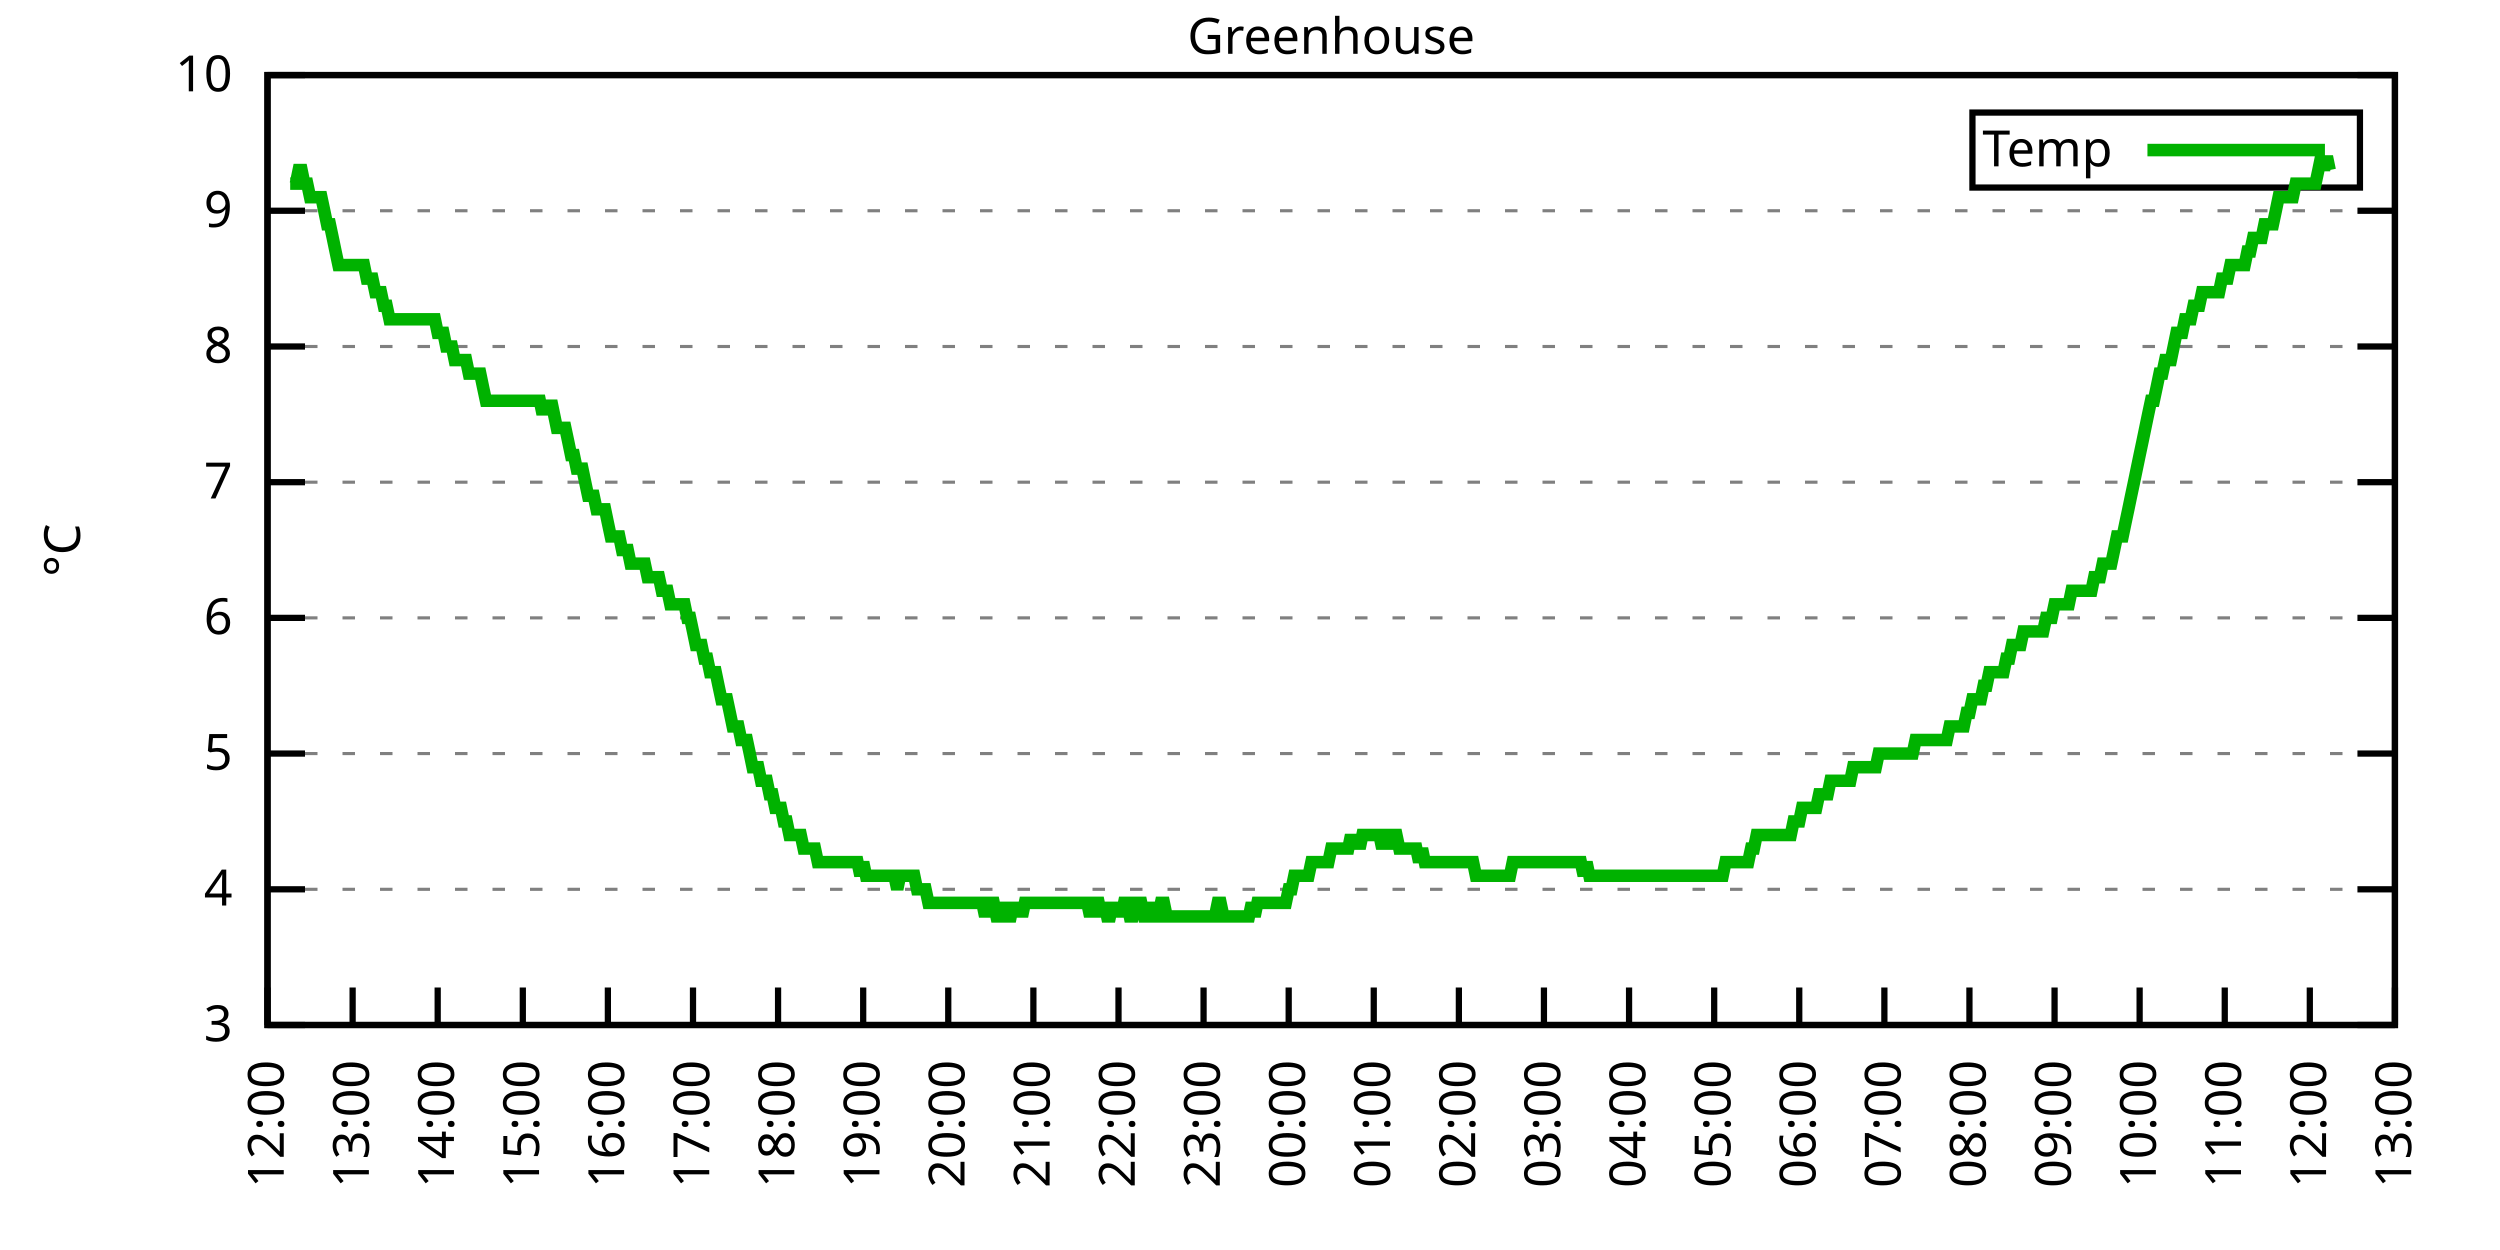
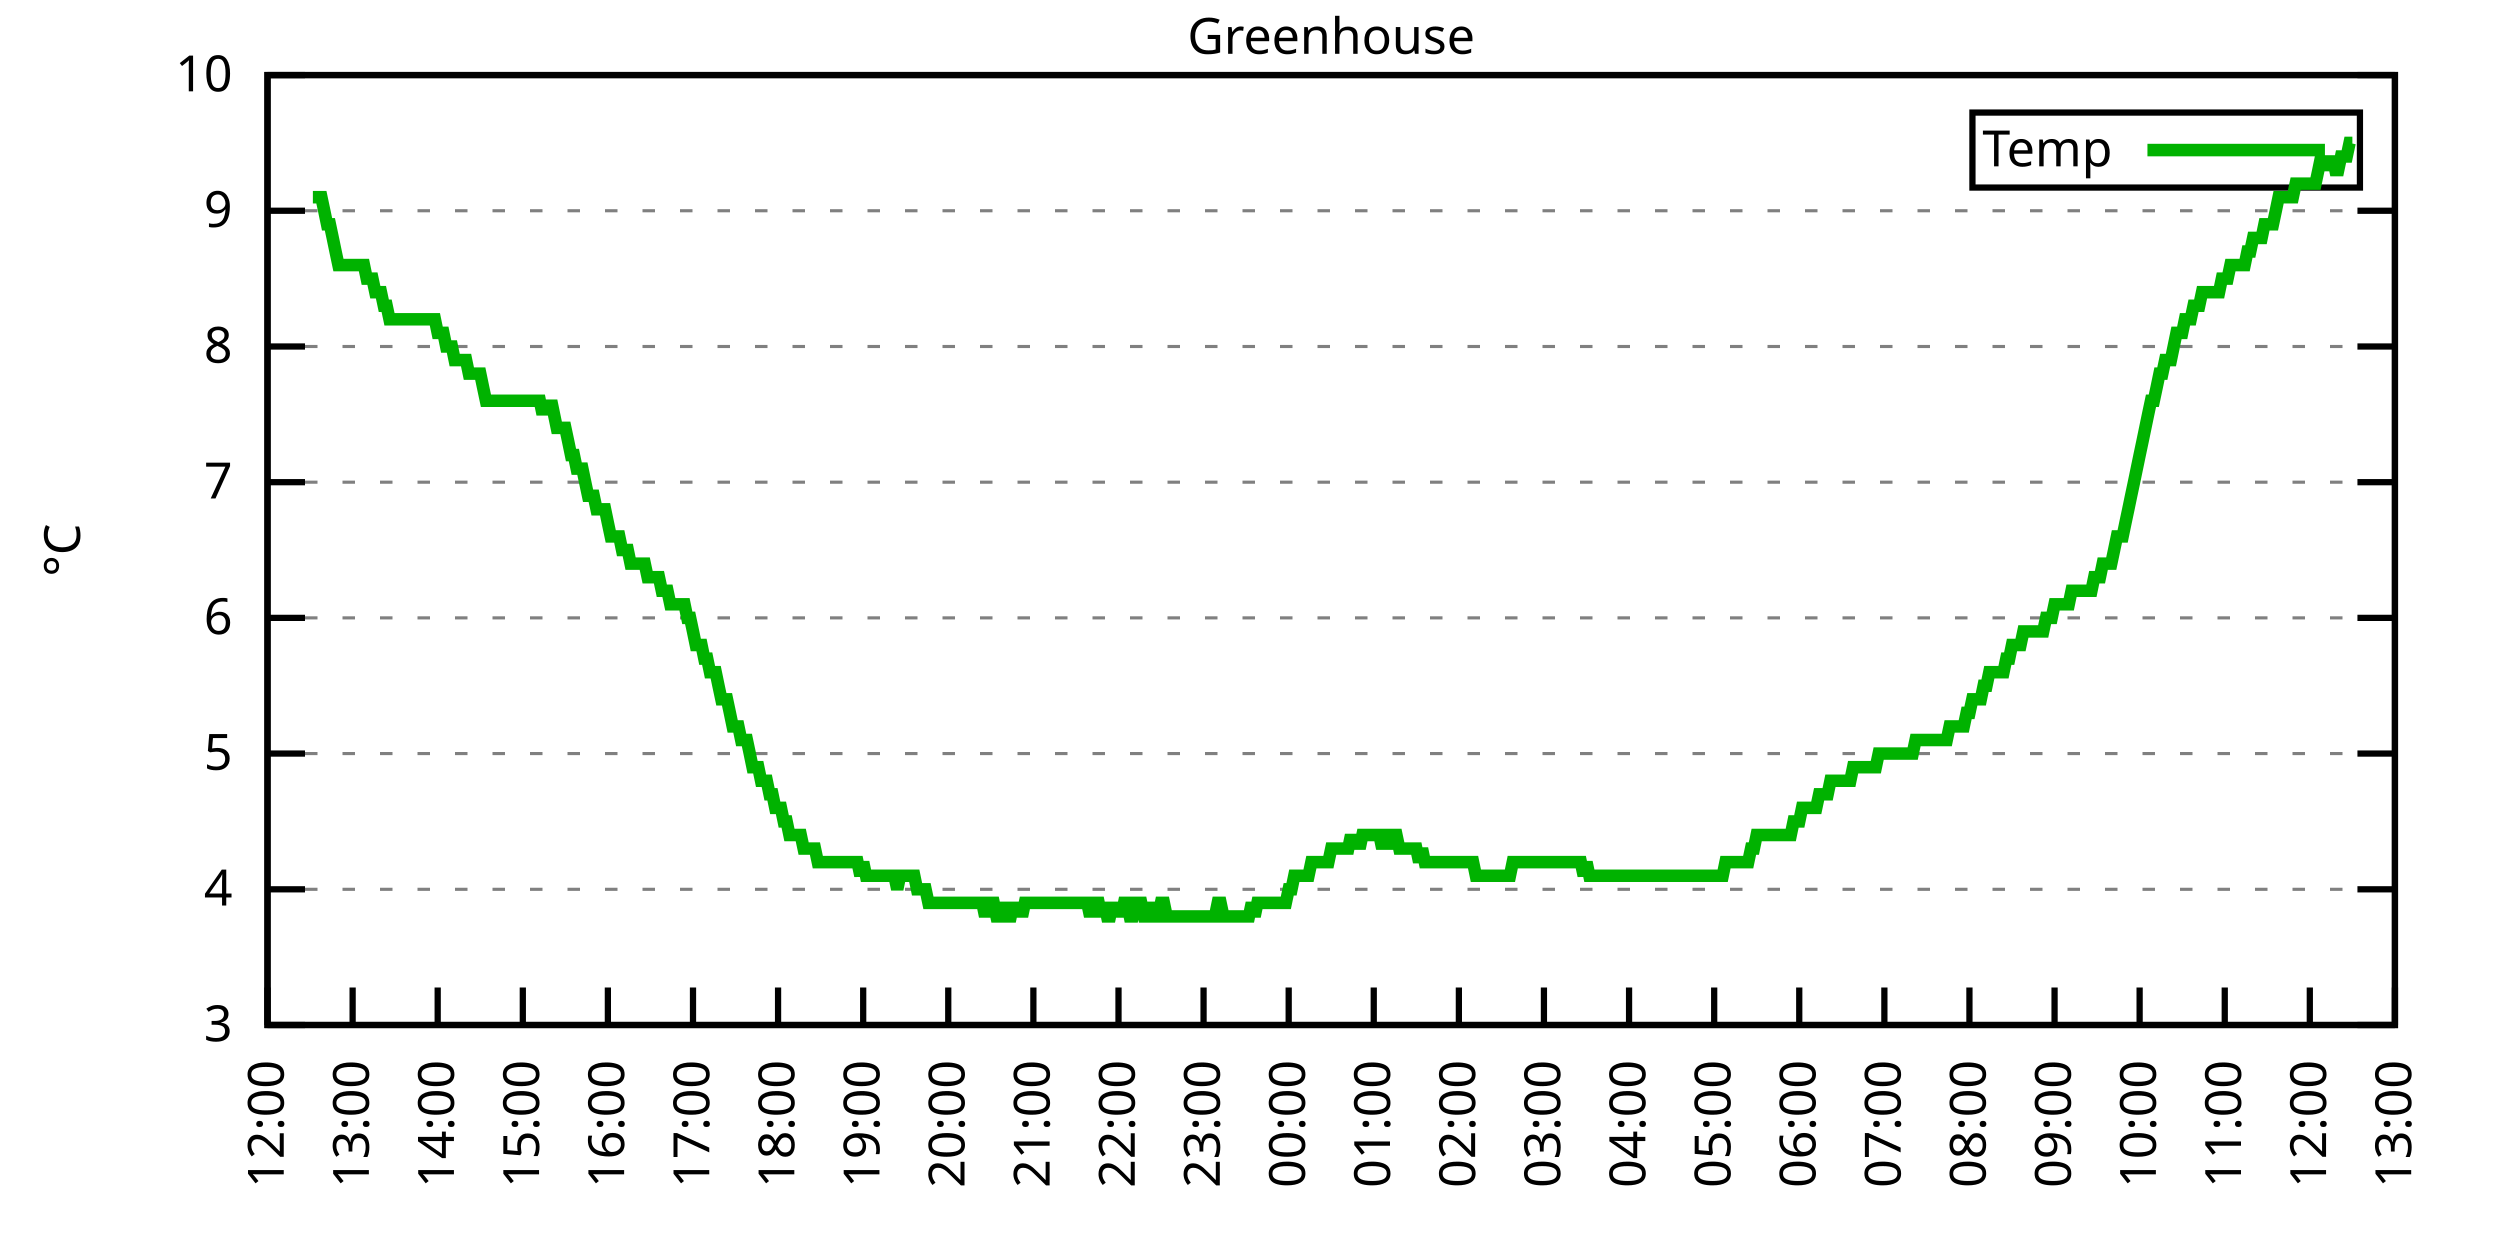
<svg xmlns="http://www.w3.org/2000/svg" xmlns:xlink="http://www.w3.org/1999/xlink" width="400" height="200" viewBox="0 0 400 200">
  <g id="gnuplot_canvas">
    <rect x="0" y="0" width="400" height="200" fill="none" />
    <defs>
      <circle id="gpDot" r="0.5" stroke-width="0.5" stroke="currentColor" />
      <path id="gpPt0" stroke-width="0.333" stroke="currentColor" d="M-1,0 h2 M0,-1 v2" />
      <path id="gpPt1" stroke-width="0.333" stroke="currentColor" d="M-1,-1 L1,1 M1,-1 L-1,1" />
      <path id="gpPt2" stroke-width="0.333" stroke="currentColor" d="M-1,0 L1,0 M0,-1 L0,1 M-1,-1 L1,1 M-1,1 L1,-1" />
      <rect id="gpPt3" stroke-width="0.333" stroke="currentColor" x="-1" y="-1" width="2" height="2" />
      <rect id="gpPt4" stroke-width="0.333" stroke="currentColor" fill="currentColor" x="-1" y="-1" width="2" height="2" />
      <circle id="gpPt5" stroke-width="0.333" stroke="currentColor" cx="0" cy="0" r="1" />
      <use xlink:href="#gpPt5" id="gpPt6" fill="currentColor" stroke="none" />
      <path id="gpPt7" stroke-width="0.333" stroke="currentColor" d="M0,-1.33 L-1.33,0.67 L1.33,0.67 z" />
      <use xlink:href="#gpPt7" id="gpPt8" fill="currentColor" stroke="none" />
      <use xlink:href="#gpPt7" id="gpPt9" stroke="currentColor" transform="rotate(180)" />
      <use xlink:href="#gpPt9" id="gpPt10" fill="currentColor" stroke="none" />
      <use xlink:href="#gpPt3" id="gpPt11" stroke="currentColor" transform="rotate(45)" />
      <use xlink:href="#gpPt11" id="gpPt12" fill="currentColor" stroke="none" />
      <path id="gpPt13" stroke-width="0.333" stroke="currentColor" d="M0,1.330 L1.265,0.411 L0.782,-1.067 L-0.782,-1.076 L-1.265,0.411 z" />
      <use xlink:href="#gpPt13" id="gpPt14" fill="currentColor" stroke="none" />
      <filter id="textbox" filterUnits="objectBoundingBox" x="0" y="0" height="1" width="1">
        <feFlood flood-color="white" flood-opacity="1" result="bgnd" />
        <feComposite in="SourceGraphic" in2="bgnd" operator="atop" />
      </filter>
      <filter id="greybox" filterUnits="objectBoundingBox" x="0" y="0" height="1" width="1">
        <feFlood flood-color="lightgrey" flood-opacity="1" result="grey" />
        <feComposite in="SourceGraphic" in2="grey" operator="atop" />
      </filter>
    </defs>
    <g fill="none" color="white" stroke="currentColor" stroke-width="1.00" stroke-linecap="butt" stroke-linejoin="miter">
</g>
    <g fill="none" color="black" stroke="currentColor" stroke-width="1.00" stroke-linecap="butt" stroke-linejoin="miter">
      <g stroke="none" shape-rendering="crispEdges">
        <polygon fill="rgb(255, 255, 255)" points="42.80,164.00 383.18,164.00 383.18,12.02 42.80,12.02 " />
      </g>
    </g>
    <g fill="none" color="black" stroke="currentColor" stroke-width="1.00" stroke-linecap="butt" stroke-linejoin="miter">
</g>
    <g fill="none" color="black" stroke="black" stroke-width="0.50" stroke-linecap="butt" stroke-linejoin="miter">
</g>
    <g fill="none" color="gray" stroke="currentColor" stroke-width="0.50" stroke-linecap="butt" stroke-linejoin="miter">
      <path stroke="gray" stroke-dasharray="2,4" class="gridline" d="M42.80,164.00 L383.19,164.00  " />
    </g>
    <g fill="none" color="gray" stroke="gray" stroke-width="1.00" stroke-linecap="butt" stroke-linejoin="miter">
</g>
    <g fill="none" color="black" stroke="currentColor" stroke-width="1.00" stroke-linecap="butt" stroke-linejoin="miter">
      <path stroke="black" d="M42.80,164.00 L48.80,164.00 M383.19,164.00 L377.19,164.00  " />
      <g transform="translate(37.20,166.60)" stroke="none" fill="black" font-family="Sans" font-size="8.00" text-anchor="end">
        <text>
          <tspan font-family="Sans"> 3</tspan>
        </text>
      </g>
    </g>
    <g fill="none" color="black" stroke="currentColor" stroke-width="1.00" stroke-linecap="butt" stroke-linejoin="miter">
</g>
    <g fill="none" color="black" stroke="black" stroke-width="0.50" stroke-linecap="butt" stroke-linejoin="miter">
</g>
    <g fill="none" color="gray" stroke="currentColor" stroke-width="0.50" stroke-linecap="butt" stroke-linejoin="miter">
      <path stroke="gray" stroke-dasharray="2,4" class="gridline" d="M42.80,142.29 L383.19,142.29  " />
    </g>
    <g fill="none" color="gray" stroke="gray" stroke-width="1.00" stroke-linecap="butt" stroke-linejoin="miter">
</g>
    <g fill="none" color="black" stroke="currentColor" stroke-width="1.00" stroke-linecap="butt" stroke-linejoin="miter">
      <path stroke="black" d="M42.80,142.29 L48.80,142.29 M383.19,142.29 L377.19,142.29  " />
      <g transform="translate(37.20,144.89)" stroke="none" fill="black" font-family="Sans" font-size="8.00" text-anchor="end">
        <text>
          <tspan font-family="Sans"> 4</tspan>
        </text>
      </g>
    </g>
    <g fill="none" color="black" stroke="currentColor" stroke-width="1.00" stroke-linecap="butt" stroke-linejoin="miter">
</g>
    <g fill="none" color="black" stroke="black" stroke-width="0.50" stroke-linecap="butt" stroke-linejoin="miter">
</g>
    <g fill="none" color="gray" stroke="currentColor" stroke-width="0.50" stroke-linecap="butt" stroke-linejoin="miter">
      <path stroke="gray" stroke-dasharray="2,4" class="gridline" d="M42.80,120.57 L383.19,120.57  " />
    </g>
    <g fill="none" color="gray" stroke="gray" stroke-width="1.00" stroke-linecap="butt" stroke-linejoin="miter">
</g>
    <g fill="none" color="black" stroke="currentColor" stroke-width="1.00" stroke-linecap="butt" stroke-linejoin="miter">
      <path stroke="black" d="M42.80,120.57 L48.80,120.57 M383.19,120.57 L377.19,120.57  " />
      <g transform="translate(37.20,123.17)" stroke="none" fill="black" font-family="Sans" font-size="8.00" text-anchor="end">
        <text>
          <tspan font-family="Sans"> 5</tspan>
        </text>
      </g>
    </g>
    <g fill="none" color="black" stroke="currentColor" stroke-width="1.00" stroke-linecap="butt" stroke-linejoin="miter">
</g>
    <g fill="none" color="black" stroke="black" stroke-width="0.50" stroke-linecap="butt" stroke-linejoin="miter">
</g>
    <g fill="none" color="gray" stroke="currentColor" stroke-width="0.50" stroke-linecap="butt" stroke-linejoin="miter">
      <path stroke="gray" stroke-dasharray="2,4" class="gridline" d="M42.80,98.86 L383.19,98.86  " />
    </g>
    <g fill="none" color="gray" stroke="gray" stroke-width="1.00" stroke-linecap="butt" stroke-linejoin="miter">
</g>
    <g fill="none" color="black" stroke="currentColor" stroke-width="1.00" stroke-linecap="butt" stroke-linejoin="miter">
      <path stroke="black" d="M42.80,98.86 L48.80,98.86 M383.19,98.86 L377.19,98.86  " />
      <g transform="translate(37.20,101.46)" stroke="none" fill="black" font-family="Sans" font-size="8.00" text-anchor="end">
        <text>
          <tspan font-family="Sans"> 6</tspan>
        </text>
      </g>
    </g>
    <g fill="none" color="black" stroke="currentColor" stroke-width="1.00" stroke-linecap="butt" stroke-linejoin="miter">
</g>
    <g fill="none" color="black" stroke="black" stroke-width="0.50" stroke-linecap="butt" stroke-linejoin="miter">
</g>
    <g fill="none" color="gray" stroke="currentColor" stroke-width="0.50" stroke-linecap="butt" stroke-linejoin="miter">
      <path stroke="gray" stroke-dasharray="2,4" class="gridline" d="M42.80,77.15 L383.19,77.15  " />
    </g>
    <g fill="none" color="gray" stroke="gray" stroke-width="1.00" stroke-linecap="butt" stroke-linejoin="miter">
</g>
    <g fill="none" color="black" stroke="currentColor" stroke-width="1.00" stroke-linecap="butt" stroke-linejoin="miter">
      <path stroke="black" d="M42.80,77.15 L48.80,77.15 M383.19,77.15 L377.19,77.15  " />
      <g transform="translate(37.20,79.75)" stroke="none" fill="black" font-family="Sans" font-size="8.00" text-anchor="end">
        <text>
          <tspan font-family="Sans"> 7</tspan>
        </text>
      </g>
    </g>
    <g fill="none" color="black" stroke="currentColor" stroke-width="1.00" stroke-linecap="butt" stroke-linejoin="miter">
</g>
    <g fill="none" color="black" stroke="black" stroke-width="0.50" stroke-linecap="butt" stroke-linejoin="miter">
</g>
    <g fill="none" color="gray" stroke="currentColor" stroke-width="0.50" stroke-linecap="butt" stroke-linejoin="miter">
      <path stroke="gray" stroke-dasharray="2,4" class="gridline" d="M42.80,55.44 L383.19,55.44  " />
    </g>
    <g fill="none" color="gray" stroke="gray" stroke-width="1.00" stroke-linecap="butt" stroke-linejoin="miter">
</g>
    <g fill="none" color="black" stroke="currentColor" stroke-width="1.00" stroke-linecap="butt" stroke-linejoin="miter">
      <path stroke="black" d="M42.80,55.44 L48.80,55.44 M383.19,55.44 L377.19,55.44  " />
      <g transform="translate(37.20,58.04)" stroke="none" fill="black" font-family="Sans" font-size="8.00" text-anchor="end">
        <text>
          <tspan font-family="Sans"> 8</tspan>
        </text>
      </g>
    </g>
    <g fill="none" color="black" stroke="currentColor" stroke-width="1.00" stroke-linecap="butt" stroke-linejoin="miter">
</g>
    <g fill="none" color="black" stroke="black" stroke-width="0.50" stroke-linecap="butt" stroke-linejoin="miter">
</g>
    <g fill="none" color="gray" stroke="currentColor" stroke-width="0.50" stroke-linecap="butt" stroke-linejoin="miter">
      <path stroke="gray" stroke-dasharray="2,4" class="gridline" d="M42.80,33.72 L383.19,33.72  " />
    </g>
    <g fill="none" color="gray" stroke="gray" stroke-width="1.00" stroke-linecap="butt" stroke-linejoin="miter">
</g>
    <g fill="none" color="black" stroke="currentColor" stroke-width="1.00" stroke-linecap="butt" stroke-linejoin="miter">
      <path stroke="black" d="M42.80,33.72 L48.80,33.72 M383.19,33.72 L377.19,33.72  " />
      <g transform="translate(37.20,36.32)" stroke="none" fill="black" font-family="Sans" font-size="8.00" text-anchor="end">
        <text>
          <tspan font-family="Sans"> 9</tspan>
        </text>
      </g>
    </g>
    <g fill="none" color="black" stroke="currentColor" stroke-width="1.00" stroke-linecap="butt" stroke-linejoin="miter">
</g>
    <g fill="none" color="black" stroke="black" stroke-width="0.50" stroke-linecap="butt" stroke-linejoin="miter">
</g>
    <g fill="none" color="gray" stroke="currentColor" stroke-width="0.50" stroke-linecap="butt" stroke-linejoin="miter">
      <path stroke="gray" stroke-dasharray="2,4" class="gridline" d="M42.80,12.01 L383.19,12.01  " />
    </g>
    <g fill="none" color="gray" stroke="gray" stroke-width="1.00" stroke-linecap="butt" stroke-linejoin="miter">
</g>
    <g fill="none" color="black" stroke="currentColor" stroke-width="1.00" stroke-linecap="butt" stroke-linejoin="miter">
      <path stroke="black" d="M42.80,12.01 L48.80,12.01 M383.19,12.01 L377.19,12.01  " />
      <g transform="translate(37.20,14.61)" stroke="none" fill="black" font-family="Sans" font-size="8.00" text-anchor="end">
        <text>
          <tspan font-family="Sans"> 10</tspan>
        </text>
      </g>
    </g>
    <g fill="none" color="black" stroke="currentColor" stroke-width="1.00" stroke-linecap="butt" stroke-linejoin="miter">
      <path stroke="black" d="M42.80,164.00 L42.80,158.00  " />
      <g transform="translate(45.40,169.60) rotate(270.00)" stroke="none" fill="black" font-family="Sans" font-size="8.00" text-anchor="end">
        <text>
          <tspan font-family="Sans">12:00</tspan>
        </text>
      </g>
    </g>
    <g fill="none" color="black" stroke="currentColor" stroke-width="1.00" stroke-linecap="butt" stroke-linejoin="miter">
      <path stroke="black" d="M56.42,164.00 L56.42,158.00  " />
      <g transform="translate(59.02,169.60) rotate(270.00)" stroke="none" fill="black" font-family="Sans" font-size="8.00" text-anchor="end">
        <text>
          <tspan font-family="Sans">13:00</tspan>
        </text>
      </g>
    </g>
    <g fill="none" color="black" stroke="currentColor" stroke-width="1.00" stroke-linecap="butt" stroke-linejoin="miter">
      <path stroke="black" d="M70.03,164.00 L70.03,158.00  " />
      <g transform="translate(72.63,169.60) rotate(270.00)" stroke="none" fill="black" font-family="Sans" font-size="8.00" text-anchor="end">
        <text>
          <tspan font-family="Sans">14:00</tspan>
        </text>
      </g>
    </g>
    <g fill="none" color="black" stroke="currentColor" stroke-width="1.00" stroke-linecap="butt" stroke-linejoin="miter">
      <path stroke="black" d="M83.65,164.00 L83.65,158.00  " />
      <g transform="translate(86.25,169.60) rotate(270.00)" stroke="none" fill="black" font-family="Sans" font-size="8.00" text-anchor="end">
        <text>
          <tspan font-family="Sans">15:00</tspan>
        </text>
      </g>
    </g>
    <g fill="none" color="black" stroke="currentColor" stroke-width="1.00" stroke-linecap="butt" stroke-linejoin="miter">
      <path stroke="black" d="M97.26,164.00 L97.26,158.00  " />
      <g transform="translate(99.86,169.60) rotate(270.00)" stroke="none" fill="black" font-family="Sans" font-size="8.00" text-anchor="end">
        <text>
          <tspan font-family="Sans">16:00</tspan>
        </text>
      </g>
    </g>
    <g fill="none" color="black" stroke="currentColor" stroke-width="1.00" stroke-linecap="butt" stroke-linejoin="miter">
      <path stroke="black" d="M110.88,164.00 L110.88,158.00  " />
      <g transform="translate(113.48,169.60) rotate(270.00)" stroke="none" fill="black" font-family="Sans" font-size="8.00" text-anchor="end">
        <text>
          <tspan font-family="Sans">17:00</tspan>
        </text>
      </g>
    </g>
    <g fill="none" color="black" stroke="currentColor" stroke-width="1.00" stroke-linecap="butt" stroke-linejoin="miter">
      <path stroke="black" d="M124.49,164.00 L124.49,158.00  " />
      <g transform="translate(127.09,169.60) rotate(270.00)" stroke="none" fill="black" font-family="Sans" font-size="8.00" text-anchor="end">
        <text>
          <tspan font-family="Sans">18:00</tspan>
        </text>
      </g>
    </g>
    <g fill="none" color="black" stroke="currentColor" stroke-width="1.00" stroke-linecap="butt" stroke-linejoin="miter">
      <path stroke="black" d="M138.11,164.00 L138.11,158.00  " />
      <g transform="translate(140.71,169.60) rotate(270.00)" stroke="none" fill="black" font-family="Sans" font-size="8.00" text-anchor="end">
        <text>
          <tspan font-family="Sans">19:00</tspan>
        </text>
      </g>
    </g>
    <g fill="none" color="black" stroke="currentColor" stroke-width="1.00" stroke-linecap="butt" stroke-linejoin="miter">
      <path stroke="black" d="M151.72,164.00 L151.72,158.00  " />
      <g transform="translate(154.32,169.60) rotate(270.00)" stroke="none" fill="black" font-family="Sans" font-size="8.00" text-anchor="end">
        <text>
          <tspan font-family="Sans">20:00</tspan>
        </text>
      </g>
    </g>
    <g fill="none" color="black" stroke="currentColor" stroke-width="1.00" stroke-linecap="butt" stroke-linejoin="miter">
      <path stroke="black" d="M165.34,164.00 L165.34,158.00  " />
      <g transform="translate(167.94,169.60) rotate(270.00)" stroke="none" fill="black" font-family="Sans" font-size="8.00" text-anchor="end">
        <text>
          <tspan font-family="Sans">21:00</tspan>
        </text>
      </g>
    </g>
    <g fill="none" color="black" stroke="currentColor" stroke-width="1.00" stroke-linecap="butt" stroke-linejoin="miter">
      <path stroke="black" d="M178.96,164.00 L178.96,158.00  " />
      <g transform="translate(181.56,169.60) rotate(270.00)" stroke="none" fill="black" font-family="Sans" font-size="8.00" text-anchor="end">
        <text>
          <tspan font-family="Sans">22:00</tspan>
        </text>
      </g>
    </g>
    <g fill="none" color="black" stroke="currentColor" stroke-width="1.00" stroke-linecap="butt" stroke-linejoin="miter">
      <path stroke="black" d="M192.57,164.00 L192.57,158.00  " />
      <g transform="translate(195.17,169.60) rotate(270.00)" stroke="none" fill="black" font-family="Sans" font-size="8.00" text-anchor="end">
        <text>
          <tspan font-family="Sans">23:00</tspan>
        </text>
      </g>
    </g>
    <g fill="none" color="black" stroke="currentColor" stroke-width="1.00" stroke-linecap="butt" stroke-linejoin="miter">
      <path stroke="black" d="M206.19,164.00 L206.19,158.00  " />
      <g transform="translate(208.79,169.60) rotate(270.00)" stroke="none" fill="black" font-family="Sans" font-size="8.00" text-anchor="end">
        <text>
          <tspan font-family="Sans">00:00</tspan>
        </text>
      </g>
    </g>
    <g fill="none" color="black" stroke="currentColor" stroke-width="1.00" stroke-linecap="butt" stroke-linejoin="miter">
      <path stroke="black" d="M219.80,164.00 L219.80,158.00  " />
      <g transform="translate(222.40,169.60) rotate(270.00)" stroke="none" fill="black" font-family="Sans" font-size="8.00" text-anchor="end">
        <text>
          <tspan font-family="Sans">01:00</tspan>
        </text>
      </g>
    </g>
    <g fill="none" color="black" stroke="currentColor" stroke-width="1.00" stroke-linecap="butt" stroke-linejoin="miter">
      <path stroke="black" d="M233.42,164.00 L233.42,158.00  " />
      <g transform="translate(236.02,169.60) rotate(270.00)" stroke="none" fill="black" font-family="Sans" font-size="8.00" text-anchor="end">
        <text>
          <tspan font-family="Sans">02:00</tspan>
        </text>
      </g>
    </g>
    <g fill="none" color="black" stroke="currentColor" stroke-width="1.00" stroke-linecap="butt" stroke-linejoin="miter">
      <path stroke="black" d="M247.03,164.00 L247.03,158.00  " />
      <g transform="translate(249.63,169.60) rotate(270.00)" stroke="none" fill="black" font-family="Sans" font-size="8.00" text-anchor="end">
        <text>
          <tspan font-family="Sans">03:00</tspan>
        </text>
      </g>
    </g>
    <g fill="none" color="black" stroke="currentColor" stroke-width="1.00" stroke-linecap="butt" stroke-linejoin="miter">
      <path stroke="black" d="M260.65,164.00 L260.65,158.00  " />
      <g transform="translate(263.25,169.60) rotate(270.00)" stroke="none" fill="black" font-family="Sans" font-size="8.00" text-anchor="end">
        <text>
          <tspan font-family="Sans">04:00</tspan>
        </text>
      </g>
    </g>
    <g fill="none" color="black" stroke="currentColor" stroke-width="1.00" stroke-linecap="butt" stroke-linejoin="miter">
      <path stroke="black" d="M274.27,164.00 L274.27,158.00  " />
      <g transform="translate(276.87,169.60) rotate(270.00)" stroke="none" fill="black" font-family="Sans" font-size="8.00" text-anchor="end">
        <text>
          <tspan font-family="Sans">05:00</tspan>
        </text>
      </g>
    </g>
    <g fill="none" color="black" stroke="currentColor" stroke-width="1.00" stroke-linecap="butt" stroke-linejoin="miter">
      <path stroke="black" d="M287.88,164.00 L287.88,158.00  " />
      <g transform="translate(290.48,169.60) rotate(270.00)" stroke="none" fill="black" font-family="Sans" font-size="8.00" text-anchor="end">
        <text>
          <tspan font-family="Sans">06:00</tspan>
        </text>
      </g>
    </g>
    <g fill="none" color="black" stroke="currentColor" stroke-width="1.00" stroke-linecap="butt" stroke-linejoin="miter">
      <path stroke="black" d="M301.50,164.00 L301.50,158.00  " />
      <g transform="translate(304.10,169.60) rotate(270.00)" stroke="none" fill="black" font-family="Sans" font-size="8.00" text-anchor="end">
        <text>
          <tspan font-family="Sans">07:00</tspan>
        </text>
      </g>
    </g>
    <g fill="none" color="black" stroke="currentColor" stroke-width="1.00" stroke-linecap="butt" stroke-linejoin="miter">
      <path stroke="black" d="M315.11,164.00 L315.11,158.00  " />
      <g transform="translate(317.71,169.60) rotate(270.00)" stroke="none" fill="black" font-family="Sans" font-size="8.00" text-anchor="end">
        <text>
          <tspan font-family="Sans">08:00</tspan>
        </text>
      </g>
    </g>
    <g fill="none" color="black" stroke="currentColor" stroke-width="1.00" stroke-linecap="butt" stroke-linejoin="miter">
      <path stroke="black" d="M328.73,164.00 L328.73,158.00  " />
      <g transform="translate(331.33,169.60) rotate(270.00)" stroke="none" fill="black" font-family="Sans" font-size="8.00" text-anchor="end">
        <text>
          <tspan font-family="Sans">09:00</tspan>
        </text>
      </g>
    </g>
    <g fill="none" color="black" stroke="currentColor" stroke-width="1.00" stroke-linecap="butt" stroke-linejoin="miter">
      <path stroke="black" d="M342.34,164.00 L342.34,158.00  " />
      <g transform="translate(344.94,169.60) rotate(270.00)" stroke="none" fill="black" font-family="Sans" font-size="8.00" text-anchor="end">
        <text>
          <tspan font-family="Sans">10:00</tspan>
        </text>
      </g>
    </g>
    <g fill="none" color="black" stroke="currentColor" stroke-width="1.00" stroke-linecap="butt" stroke-linejoin="miter">
      <path stroke="black" d="M355.96,164.00 L355.96,158.00  " />
      <g transform="translate(358.56,169.60) rotate(270.00)" stroke="none" fill="black" font-family="Sans" font-size="8.00" text-anchor="end">
        <text>
          <tspan font-family="Sans">11:00</tspan>
        </text>
      </g>
    </g>
    <g fill="none" color="black" stroke="currentColor" stroke-width="1.00" stroke-linecap="butt" stroke-linejoin="miter">
      <path stroke="black" d="M369.57,164.00 L369.57,158.00  " />
      <g transform="translate(372.17,169.60) rotate(270.00)" stroke="none" fill="black" font-family="Sans" font-size="8.00" text-anchor="end">
        <text>
          <tspan font-family="Sans">12:00</tspan>
        </text>
      </g>
    </g>
    <g fill="none" color="black" stroke="currentColor" stroke-width="1.00" stroke-linecap="butt" stroke-linejoin="miter">
      <path stroke="black" d="M383.19,164.00 L383.19,158.00  " />
      <g transform="translate(385.79,169.60) rotate(270.00)" stroke="none" fill="black" font-family="Sans" font-size="8.00" text-anchor="end">
        <text>
          <tspan font-family="Sans">13:00</tspan>
        </text>
      </g>
    </g>
    <g fill="none" color="black" stroke="currentColor" stroke-width="1.00" stroke-linecap="butt" stroke-linejoin="miter">
</g>
    <g fill="none" color="black" stroke="currentColor" stroke-width="1.00" stroke-linecap="butt" stroke-linejoin="miter">
      <path stroke="black" d="M42.80,12.01 L42.80,164.00 L383.19,164.00 L383.19,12.01 L42.80,12.01 Z  " />
    </g>
    <g fill="none" color="black" stroke="currentColor" stroke-width="1.00" stroke-linecap="butt" stroke-linejoin="miter">
</g>
    <g fill="none" color="black" stroke="currentColor" stroke-width="1.00" stroke-linecap="butt" stroke-linejoin="miter">
      <path stroke="black" d="M315.59,30.01 L315.59,18.01 L377.59,18.01 L377.59,30.01 L315.59,30.01 Z  " />
    </g>
    <g id="Greenhouse_plot_1">
      <g fill="none" color="white" stroke="black" stroke-width="2.00" stroke-linecap="butt" stroke-linejoin="miter">
</g>
      <g fill="none" color="black" stroke="currentColor" stroke-width="2.00" stroke-linecap="butt" stroke-linejoin="miter">
        <g transform="translate(337.99,26.61)" stroke="none" fill="black" font-family="Sans" font-size="8.00" text-anchor="end">
          <text>
            <tspan font-family="Sans">Temp</tspan>
          </text>
        </g>
      </g>
      <g fill="none" color="black" stroke="currentColor" stroke-width="2.00" stroke-linecap="butt" stroke-linejoin="miter">
-         <path stroke="rgb(  0, 178,   0)" d="M343.59,24.01 L371.99,24.01 M46.43,29.38 L46.88,29.38 L47.34,29.38 L47.79,27.21 L48.25,27.21 L48.70,29.38   L49.15,29.38 L49.61,31.55 L50.06,31.55 L50.52,31.55 L50.97,31.55 L51.42,31.55 L51.88,33.72 L52.33,35.89   L52.78,35.89 L53.24,38.07 L53.69,40.24 L54.15,42.41 L54.60,42.41 L55.05,42.41 L55.51,42.41 L55.96,42.41   L56.42,42.41 L56.87,42.41 L57.32,42.41 L57.78,42.41 L58.23,42.41 L58.68,44.58 L59.14,44.58 L59.59,44.58   L60.05,46.75 L60.50,46.75 L60.95,46.75 L61.41,48.92 L61.86,48.92 L62.32,51.09 L62.77,51.09 L63.22,51.09   L63.68,51.09 L64.13,51.09 L64.58,51.09 L65.04,51.09 L65.49,51.09 L65.95,51.09 L66.40,51.09 L66.85,51.09   L67.31,51.09 L67.76,51.09 L68.22,51.09 L68.67,51.09 L69.12,51.09 L69.58,51.09 L70.03,53.26 L70.49,53.26   L70.94,53.26 L71.39,55.44 L71.85,55.44 L72.30,55.44 L72.75,57.61 L73.21,57.61 L73.66,57.61 L74.12,57.61   L74.57,57.61 L75.02,59.78 L75.48,59.78 L75.93,59.78 L76.39,59.78 L76.84,59.78 L77.29,61.95 L77.75,64.12   L78.20,64.12 L78.65,64.12 L79.11,64.12 L79.56,64.12 L80.02,64.12 L80.47,64.12 L80.92,64.12 L81.38,64.12   L81.83,64.12 L82.29,64.12 L82.74,64.12 L83.19,64.12 L83.65,64.12 L84.10,64.12 L84.55,64.12 L85.01,64.12   L85.46,64.12 L85.92,64.12 L86.37,64.12 L86.82,66.29 L87.28,64.12 L87.73,66.29 L88.19,64.12 L88.64,66.29   L89.09,68.46 L89.55,68.46 L90.00,68.46 L90.45,68.46 L90.91,70.63 L91.36,72.81 L91.82,72.81 L92.27,74.98   L92.72,74.98 L93.18,74.98 L93.63,77.15 L94.09,79.32 L94.54,79.32 L94.99,79.32 L95.45,81.49 L95.90,81.49   L96.35,81.49 L96.81,81.49 L97.26,83.66 L97.72,85.83 L98.17,85.83 L98.62,85.83 L99.08,85.83 L99.53,88.00   L99.99,88.00 L100.44,88.00 L100.89,90.18 L101.35,90.18 L101.80,90.18 L102.25,90.18 L102.71,90.18 L103.16,90.18   L103.62,92.35 L104.07,92.35 L104.52,92.35 L104.98,92.35 L105.43,92.35 L105.89,94.52 L106.34,94.52 L106.79,94.52   L107.25,96.69 L107.70,96.69 L108.15,96.69 L108.61,96.69 L109.06,96.69 L109.52,96.69 L109.97,98.86 L110.42,98.86   L110.88,101.03 L111.33,103.20 L111.79,103.20 L112.24,103.20 L112.69,105.38 L113.15,105.38 L113.60,107.55 L114.05,107.55   L114.51,107.55 L114.96,109.72 L115.42,111.89 L115.87,111.89 L116.32,111.89 L116.78,114.06 L117.23,116.23 L117.69,116.23   L118.14,116.23 L118.59,118.40 L119.05,118.40 L119.50,118.40 L119.96,120.57 L120.41,122.75 L120.86,122.75 L121.32,122.75   L121.77,124.92 L122.22,124.92 L122.68,124.92 L123.13,127.09 L123.59,127.09 L124.04,129.26 L124.49,129.26 L124.95,129.26   L125.40,131.43 L125.86,131.43 L126.31,133.60 L126.76,133.60 L127.22,133.60 L127.67,133.60 L128.12,133.60 L128.58,135.77   L129.03,135.77 L129.49,135.77 L129.94,135.77 L130.39,135.77 L130.85,137.94 L131.30,137.94 L131.76,137.94 L132.21,137.94   L132.66,137.94 L133.12,137.94 L133.57,137.94 L134.02,137.94 L134.48,137.94 L134.93,137.94 L135.39,137.94 L135.84,137.94   L136.29,137.94 L136.75,137.94 L137.20,137.94 L137.66,140.12 L138.11,137.94 L138.56,140.12 L139.02,140.12 L139.47,140.12   L139.92,140.12 L140.38,140.12 L140.83,140.12 L141.29,140.12 L141.74,140.12 L142.19,140.12 L142.65,140.12 L143.10,140.12   L143.56,142.29 L144.01,140.12 L144.46,140.12 L144.92,140.12 L145.37,140.12 L145.82,140.12 L146.28,140.12 L146.73,142.29   L147.19,142.29 L147.64,142.29 L148.09,142.29 L148.55,144.46 L149.00,144.46 L149.46,144.46 L149.91,144.46 L150.36,144.46   L150.82,144.46 L151.27,144.46 L151.72,144.46 L152.18,144.46 L152.63,144.46 L153.09,144.46 L153.54,144.46 L153.99,144.46   L154.45,144.46 L154.90,144.46 L155.36,144.46 L155.81,144.46 L156.26,144.46 L156.72,144.46 L157.17,144.46 L157.62,146.63   L158.08,144.46 L158.53,144.46 L158.99,144.46 L159.44,146.63 L159.89,146.63 L160.35,144.46 L160.80,146.63 L161.26,146.63   L161.71,146.63 L162.16,144.46 L162.62,146.63 L163.07,144.46 L163.52,146.63 L163.98,144.46 L164.43,144.46 L164.89,144.46   L165.34,144.46 L165.79,144.46 L166.25,144.46 L166.70,144.46 L167.16,144.46 L167.61,144.46 L168.06,144.46 L168.52,144.46   L168.97,144.46 L169.43,144.46 L169.88,144.46 L170.33,144.46 L170.79,144.46 L171.24,144.46 L171.69,144.46 L172.15,144.46   L172.60,144.46 L173.06,144.46 L173.51,144.46 L173.96,144.46 L174.42,146.63 L174.87,144.46 L175.33,144.46 L175.78,144.46   L176.23,146.63 L176.69,144.46 L177.14,146.63 L177.59,146.63 L178.05,144.46 L178.50,146.63 L178.96,144.46 L179.41,146.63   L179.86,144.46 L180.32,144.46 L180.77,146.63 L181.23,146.63 L181.68,144.46 L182.13,144.46 L182.59,144.46 L183.04,146.63   L183.49,146.63 L183.95,144.46 L184.40,146.63 L184.86,146.63 L185.31,146.63 L185.76,144.46 L186.22,144.46 L186.67,146.63   L187.13,146.63 L187.58,146.63 L188.03,146.63 L188.49,146.63 L188.94,146.63 L189.39,146.63 L189.85,146.63 L190.30,146.63   L190.76,146.63 L191.21,146.63 L191.66,146.63 L192.12,146.63 L192.57,146.63 L193.03,146.63 L193.48,146.63 L193.93,146.63   L194.39,146.63 L194.84,144.46 L195.29,144.46 L195.75,146.63 L196.20,146.63 L196.66,146.63 L197.11,146.63 L197.56,146.63   L198.02,146.63 L198.47,146.63 L198.93,146.63 L199.38,146.63 L199.83,146.63 L200.29,144.46 L200.74,146.63 L201.19,144.46   L201.65,144.46 L202.10,144.46 L202.56,144.46 L203.01,144.46 L203.46,144.46 L203.92,144.46 L204.37,144.46 L204.83,144.46   L205.28,144.46 L205.73,144.46 L206.19,142.29 L206.64,142.29 L207.09,140.12 L207.55,140.12 L208.00,140.12 L208.46,140.12   L208.91,140.12 L209.36,140.12 L209.82,137.94 L210.27,137.94 L210.73,137.94 L211.18,137.94 L211.63,137.94 L212.09,137.94   L212.54,137.94 L213.00,135.77 L213.45,135.77 L213.90,135.77 L214.36,135.77 L214.81,135.77 L215.26,135.77 L215.72,135.77   L216.17,133.60 L216.63,135.77 L217.08,133.60 L217.53,135.77 L217.99,133.60 L218.44,133.60 L218.90,133.60 L219.35,133.60   L219.80,133.60 L220.26,133.60 L220.71,133.60 L221.16,135.77 L221.62,133.60 L222.07,133.60 L222.53,135.77 L222.98,133.60   L223.43,133.60 L223.89,135.77 L224.34,135.77 L224.80,135.77 L225.25,135.77 L225.70,135.77 L226.16,135.77 L226.61,135.77   L227.06,137.94 L227.52,135.77 L227.97,137.94 L228.43,137.94 L228.88,137.94 L229.33,137.94 L229.79,137.94 L230.24,137.94   L230.70,137.94 L231.15,137.94 L231.60,137.94 L232.06,137.94 L232.51,137.94 L232.96,137.94 L233.42,137.94 L233.87,137.94   L234.33,137.94 L234.78,137.94 L235.23,137.94 L235.69,137.94 L236.14,140.12 L236.60,140.12 L237.05,140.12 L237.50,140.12   L237.96,140.12 L238.41,140.12 L238.86,140.12 L239.32,140.12 L239.77,140.12 L240.23,140.12 L240.68,140.12 L241.13,140.12   L241.59,140.12 L242.04,137.94 L242.50,137.94 L242.95,137.94 L243.40,137.94 L243.86,137.94 L244.31,137.94 L244.76,137.94   L245.22,137.94 L245.67,137.94 L246.13,137.94 L246.58,137.94 L247.03,137.94 L247.49,137.94 L247.94,137.94 L248.40,137.94   L248.85,137.94 L249.30,137.94 L249.76,137.94 L250.21,137.94 L250.66,137.94 L251.12,137.94 L251.57,137.94 L252.03,137.94   L252.48,137.94 L252.93,137.94 L253.39,140.12 L253.84,137.94 L254.30,140.12 L254.75,140.12 L255.20,140.12 L255.66,140.12   L256.11,140.12 L256.56,140.12 L257.02,140.12 L257.47,140.12 L257.93,140.12 L258.38,140.12 L258.83,140.12 L259.29,140.12   L259.74,140.12 L260.20,140.12 L260.65,140.12 L261.10,140.12 L261.56,140.12 L262.01,140.12 L262.47,140.12 L262.92,140.12   L263.37,140.12 L263.83,140.12 L264.28,140.12 L264.73,140.12 L265.19,140.12 L265.64,140.12 L266.10,140.12 L266.55,140.12   L267.00,140.12 L267.46,140.12 L267.91,140.12 L268.37,140.12 L268.82,140.12 L269.27,140.12 L269.73,140.12 L270.18,140.12   L270.63,140.12 L271.09,140.12 L271.54,140.12 L272.00,140.12 L272.45,140.12 L272.90,140.12 L273.36,140.12 L273.81,140.12   L274.27,140.12 L274.72,140.12 L275.17,140.12 L275.63,140.12 L276.08,137.94 L276.53,137.94 L276.99,137.94 L277.44,137.94   L277.90,137.94 L278.35,137.94 L278.80,137.94 L279.26,137.94 L279.71,137.94 L280.17,135.77 L280.62,135.77 L281.07,133.60   L281.53,133.60 L281.98,133.60 L282.43,133.60 L282.89,133.60 L283.34,133.60 L283.80,133.60 L284.25,133.60 L284.70,133.60   L285.16,133.60 L285.61,133.60 L286.07,133.60 L286.52,133.60 L286.97,131.43 L287.43,131.43 L287.88,131.43 L288.33,129.26   L288.79,129.26 L289.24,129.26 L289.70,129.26 L290.15,129.26 L290.60,129.26 L291.06,127.09 L291.51,127.09 L291.97,127.09   L292.42,127.09 L292.87,124.92 L293.33,124.92 L293.78,124.92 L294.23,124.92 L294.69,124.92 L295.14,124.92 L295.60,124.92   L296.05,124.92 L296.50,122.75 L296.96,122.75 L297.41,122.75 L297.87,122.75 L298.32,122.75 L298.77,122.75 L299.23,122.75   L299.68,122.75 L300.13,122.75 L300.59,120.57 L301.04,120.57 L301.50,120.57 L301.95,120.57 L302.40,120.57 L302.86,120.57   L303.31,120.57 L303.77,120.57 L304.22,120.57 L304.67,120.57 L305.13,120.57 L305.58,120.57 L306.03,120.57 L306.49,118.40   L306.94,118.40 L307.40,118.40 L307.85,118.40 L308.30,118.40 L308.76,118.40 L309.21,118.40 L309.67,118.40 L310.12,118.40   L310.57,118.40 L311.03,118.40 L311.48,118.40 L311.94,116.23 L312.39,116.23 L312.84,116.23 L313.30,116.23 L313.75,116.23   L314.20,116.23 L314.66,114.06 L315.11,114.06 L315.57,111.89 L316.02,111.89 L316.47,111.89 L316.93,111.89 L317.38,109.72   L317.84,109.72 L318.29,107.55 L318.74,107.55 L319.20,107.55 L319.65,107.55 L320.10,107.55 L320.56,107.55 L321.01,105.38   L321.47,105.38 L321.92,103.20 L322.37,103.20 L322.83,103.20 L323.28,103.20 L323.74,101.03 L324.19,101.03 L324.64,101.03   L325.10,101.03 L325.55,101.03 L326.00,101.03 L326.46,101.03 L326.91,101.03 L327.37,98.86 L327.82,98.86 L328.27,98.86   L328.73,96.69 L329.18,96.69 L329.64,96.69 L330.09,96.69 L330.54,96.69 L331.00,96.69 L331.45,94.52 L331.90,94.52   L332.36,94.52 L332.81,94.52 L333.27,94.52 L333.72,94.52 L334.17,94.52 L334.63,94.52 L335.08,92.35 L335.54,92.35   L335.99,92.35 L336.44,90.18 L336.90,90.18 L337.35,90.18 L337.80,90.18 L338.26,88.00 L338.71,85.83 L339.17,85.83   L339.62,85.83 L340.07,83.66 L340.53,81.49 L340.98,79.32 L341.44,77.15 L341.89,74.98 L342.34,72.81 L342.80,70.63   L343.25,68.46 L343.70,66.29 L344.16,64.12 L344.61,64.12 L345.07,61.95 L345.52,59.78 L345.97,59.78 L346.43,57.61   L346.88,57.61 L347.34,57.61 L347.79,55.44 L348.24,53.26 L348.70,53.26 L349.15,53.26 L349.60,51.09 L350.06,51.09   L350.51,51.09 L350.97,48.92 L351.42,48.92 L351.87,48.92 L352.33,46.75 L352.78,46.75 L353.24,46.75 L353.69,46.75   L354.14,46.75 L354.60,46.75 L355.05,46.75 L355.50,44.58 L355.96,44.58 L356.41,44.58 L356.87,42.41 L357.32,42.41   L357.77,42.41 L358.23,42.41 L358.68,42.41 L359.14,42.41 L359.59,40.24 L360.04,40.24 L360.50,38.07 L360.95,38.07   L361.41,38.07 L361.86,38.07 L362.31,35.89 L362.77,35.89 L363.22,35.89 L363.67,35.89 L364.13,33.72 L364.58,31.55   L365.04,31.55 L365.49,31.55 L365.94,31.55 L366.40,31.55 L366.85,31.55 L367.31,29.38 L367.76,29.38 L368.21,29.38   L368.67,29.38 L369.12,29.38 L369.57,29.38 L370.03,29.38 L370.48,29.38 L370.94,27.21 L371.39,25.04 L371.84,27.21   L372.30,25.04 L372.75,27.21  " />
+         <path stroke="rgb(  0, 178,   0)" d="M343.59,24.01 L371.99,24.01 M50.06,31.55 L50.52,31.55 L50.97,31.55 L51.42,31.55 L51.88,33.72 L52.33,35.89   L52.78,35.89 L53.24,38.07 L53.69,40.24 L54.15,42.41 L54.60,42.41 L55.05,42.41 L55.51,42.41 L55.96,42.41   L56.42,42.41 L56.87,42.41 L57.32,42.41 L57.78,42.41 L58.23,42.41 L58.68,44.58 L59.14,44.58 L59.59,44.58   L60.05,46.75 L60.50,46.75 L60.95,46.75 L61.41,48.92 L61.86,48.92 L62.32,51.09 L62.77,51.09 L63.22,51.09   L63.68,51.09 L64.13,51.09 L64.58,51.09 L65.04,51.09 L65.49,51.09 L65.95,51.09 L66.40,51.09 L66.85,51.09   L67.31,51.09 L67.76,51.09 L68.22,51.09 L68.67,51.09 L69.12,51.09 L69.58,51.09 L70.03,53.26 L70.49,53.26   L70.94,53.26 L71.39,55.44 L71.85,55.44 L72.30,55.44 L72.75,57.61 L73.21,57.61 L73.66,57.61 L74.12,57.61   L74.57,57.61 L75.02,59.78 L75.48,59.78 L75.93,59.78 L76.39,59.78 L76.84,59.78 L77.29,61.95 L77.75,64.12   L78.20,64.12 L78.65,64.12 L79.11,64.12 L79.56,64.12 L80.02,64.12 L80.47,64.12 L80.92,64.12 L81.38,64.12   L81.83,64.12 L82.29,64.12 L82.74,64.12 L83.19,64.12 L83.65,64.12 L84.10,64.12 L84.55,64.12 L85.01,64.12   L85.46,64.12 L85.92,64.12 L86.37,64.12 L86.82,66.29 L87.28,64.12 L87.73,66.29 L88.19,64.12 L88.64,66.29   L89.09,68.46 L89.55,68.46 L90.00,68.46 L90.45,68.46 L90.91,70.63 L91.36,72.81 L91.82,72.81 L92.27,74.98   L92.72,74.98 L93.18,74.98 L93.63,77.15 L94.09,79.32 L94.54,79.32 L94.99,79.32 L95.45,81.49 L95.90,81.49   L96.35,81.49 L96.81,81.49 L97.26,83.66 L97.72,85.83 L98.17,85.83 L98.62,85.83 L99.08,85.83 L99.53,88.00   L99.99,88.00 L100.44,88.00 L100.89,90.18 L101.35,90.18 L101.80,90.18 L102.25,90.18 L102.71,90.18 L103.16,90.18   L103.62,92.35 L104.07,92.35 L104.52,92.35 L104.98,92.35 L105.43,92.35 L105.89,94.52 L106.34,94.52 L106.79,94.52   L107.25,96.69 L107.70,96.69 L108.15,96.69 L108.61,96.69 L109.06,96.69 L109.52,96.69 L109.97,98.86 L110.42,98.86   L110.88,101.03 L111.33,103.20 L111.79,103.20 L112.24,103.20 L112.69,105.38 L113.15,105.38 L113.60,107.55 L114.05,107.55   L114.51,107.55 L114.96,109.72 L115.42,111.89 L115.87,111.89 L116.32,111.89 L116.78,114.06 L117.23,116.23 L117.69,116.23   L118.14,116.23 L118.59,118.40 L119.05,118.40 L119.50,118.40 L119.96,120.57 L120.41,122.75 L120.86,122.75 L121.32,122.75   L121.77,124.92 L122.22,124.92 L122.68,124.92 L123.13,127.09 L123.59,127.09 L124.04,129.26 L124.49,129.26 L124.95,129.26   L125.40,131.43 L125.86,131.43 L126.31,133.60 L126.76,133.60 L127.22,133.60 L127.67,133.60 L128.12,133.60 L128.58,135.77   L129.03,135.77 L129.49,135.77 L129.94,135.77 L130.39,135.77 L130.85,137.94 L131.30,137.94 L131.76,137.94 L132.21,137.94   L132.66,137.94 L133.12,137.94 L133.57,137.94 L134.02,137.94 L134.48,137.94 L134.93,137.94 L135.39,137.94 L135.84,137.94   L136.29,137.94 L136.75,137.94 L137.20,137.94 L137.66,140.12 L138.11,137.94 L138.56,140.12 L139.02,140.12 L139.47,140.12   L139.92,140.12 L140.38,140.12 L140.83,140.12 L141.29,140.12 L141.74,140.12 L142.19,140.12 L142.65,140.12 L143.10,140.12   L143.56,142.29 L144.01,140.12 L144.46,140.12 L144.92,140.12 L145.37,140.12 L145.82,140.12 L146.28,140.12 L146.73,142.29   L147.19,142.29 L147.64,142.29 L148.09,142.29 L148.55,144.46 L149.00,144.46 L149.46,144.46 L149.91,144.46 L150.36,144.46   L150.82,144.46 L151.27,144.46 L151.72,144.46 L152.18,144.46 L152.63,144.46 L153.09,144.46 L153.54,144.46 L153.99,144.46   L154.45,144.46 L154.90,144.46 L155.36,144.46 L155.81,144.46 L156.26,144.46 L156.72,144.46 L157.17,144.46 L157.62,146.63   L158.08,144.46 L158.53,144.46 L158.99,144.46 L159.44,146.63 L159.89,146.63 L160.35,144.46 L160.80,146.63 L161.26,146.63   L161.71,146.63 L162.16,144.46 L162.62,146.63 L163.07,144.46 L163.52,146.63 L163.98,144.46 L164.43,144.46 L164.89,144.46   L165.34,144.46 L165.79,144.46 L166.25,144.46 L166.70,144.46 L167.16,144.46 L167.61,144.46 L168.06,144.46 L168.52,144.46   L168.97,144.46 L169.43,144.46 L169.88,144.46 L170.33,144.46 L170.79,144.46 L171.24,144.46 L171.69,144.46 L172.15,144.46   L172.60,144.46 L173.06,144.46 L173.51,144.46 L173.96,144.46 L174.42,146.63 L174.87,144.46 L175.33,144.46 L175.78,144.46   L176.23,146.63 L176.69,144.46 L177.14,146.63 L177.59,146.63 L178.05,144.46 L178.50,146.63 L178.96,144.46 L179.41,146.63   L179.86,144.46 L180.32,144.46 L180.77,146.63 L181.23,146.63 L181.68,144.46 L182.13,144.46 L182.59,144.46 L183.04,146.63   L183.49,146.63 L183.95,144.46 L184.40,146.63 L184.86,146.63 L185.31,146.63 L185.76,144.46 L186.22,144.46 L186.67,146.63   L187.13,146.63 L187.58,146.63 L188.03,146.63 L188.49,146.63 L188.94,146.63 L189.39,146.63 L189.85,146.63 L190.30,146.63   L190.76,146.63 L191.21,146.63 L191.66,146.63 L192.12,146.63 L192.57,146.63 L193.03,146.63 L193.48,146.63 L193.93,146.63   L194.39,146.63 L194.84,144.46 L195.29,144.46 L195.75,146.63 L196.20,146.63 L196.66,146.63 L197.11,146.63 L197.56,146.63   L198.02,146.63 L198.47,146.63 L198.93,146.63 L199.38,146.63 L199.83,146.63 L200.29,144.46 L200.74,146.63 L201.19,144.46   L201.65,144.46 L202.10,144.46 L202.56,144.46 L203.01,144.46 L203.46,144.46 L203.92,144.46 L204.37,144.46 L204.83,144.46   L205.28,144.46 L205.73,144.46 L206.19,142.29 L206.64,142.29 L207.09,140.12 L207.55,140.12 L208.00,140.12 L208.46,140.12   L208.91,140.12 L209.36,140.12 L209.82,137.94 L210.27,137.94 L210.73,137.94 L211.18,137.94 L211.63,137.94 L212.09,137.94   L212.54,137.94 L213.00,135.77 L213.45,135.77 L213.90,135.77 L214.36,135.77 L214.81,135.77 L215.26,135.77 L215.72,135.77   L216.17,133.60 L216.63,135.77 L217.08,133.60 L217.53,135.77 L217.99,133.60 L218.44,133.60 L218.90,133.60 L219.35,133.60   L219.80,133.60 L220.26,133.60 L220.71,133.60 L221.16,135.77 L221.62,133.60 L222.07,133.60 L222.53,135.77 L222.98,133.60   L223.43,133.60 L223.89,135.77 L224.34,135.77 L224.80,135.77 L225.25,135.77 L225.70,135.77 L226.16,135.77 L226.61,135.77   L227.06,137.94 L227.52,135.77 L227.97,137.94 L228.43,137.94 L228.88,137.94 L229.33,137.94 L229.79,137.94 L230.24,137.94   L230.70,137.94 L231.15,137.94 L231.60,137.94 L232.06,137.94 L232.51,137.94 L232.96,137.94 L233.42,137.94 L233.87,137.94   L234.33,137.94 L234.78,137.94 L235.23,137.94 L235.69,137.94 L236.14,140.12 L236.60,140.12 L237.05,140.12 L237.50,140.12   L237.96,140.12 L238.41,140.12 L238.86,140.12 L239.32,140.12 L239.77,140.12 L240.23,140.12 L240.68,140.12 L241.13,140.12   L241.59,140.12 L242.04,137.94 L242.50,137.94 L242.95,137.94 L243.40,137.94 L243.86,137.94 L244.31,137.94 L244.76,137.94   L245.22,137.94 L245.67,137.94 L246.13,137.94 L246.58,137.94 L247.03,137.94 L247.49,137.94 L247.94,137.94 L248.40,137.94   L248.85,137.94 L249.30,137.94 L249.76,137.94 L250.21,137.94 L250.66,137.94 L251.12,137.94 L251.57,137.94 L252.03,137.94   L252.48,137.94 L252.93,137.94 L253.39,140.12 L253.84,137.94 L254.30,140.12 L254.75,140.12 L255.20,140.12 L255.66,140.12   L256.11,140.12 L256.56,140.12 L257.02,140.12 L257.47,140.12 L257.93,140.12 L258.38,140.12 L258.83,140.12 L259.29,140.12   L259.74,140.12 L260.20,140.12 L260.65,140.12 L261.10,140.12 L261.56,140.12 L262.01,140.12 L262.47,140.12 L262.92,140.12   L263.37,140.12 L263.83,140.12 L264.28,140.12 L264.73,140.12 L265.19,140.12 L265.64,140.12 L266.10,140.12 L266.55,140.12   L267.00,140.12 L267.46,140.12 L267.91,140.12 L268.37,140.12 L268.82,140.12 L269.27,140.12 L269.73,140.12 L270.18,140.12   L270.63,140.12 L271.09,140.12 L271.54,140.12 L272.00,140.12 L272.45,140.12 L272.90,140.12 L273.36,140.12 L273.81,140.12   L274.27,140.12 L274.72,140.12 L275.17,140.12 L275.63,140.12 L276.08,137.94 L276.53,137.94 L276.99,137.94 L277.44,137.94   L277.90,137.94 L278.35,137.94 L278.80,137.94 L279.26,137.94 L279.71,137.94 L280.17,135.77 L280.62,135.77 L281.07,133.60   L281.53,133.60 L281.98,133.60 L282.43,133.60 L282.89,133.60 L283.34,133.60 L283.80,133.60 L284.25,133.60 L284.70,133.60   L285.16,133.60 L285.61,133.60 L286.07,133.60 L286.52,133.60 L286.97,131.43 L287.43,131.43 L287.88,131.43 L288.33,129.26   L288.79,129.26 L289.24,129.26 L289.70,129.26 L290.15,129.26 L290.60,129.26 L291.06,127.09 L291.51,127.09 L291.97,127.09   L292.42,127.09 L292.87,124.92 L293.33,124.92 L293.78,124.92 L294.23,124.92 L294.69,124.92 L295.14,124.92 L295.60,124.92   L296.05,124.92 L296.50,122.75 L296.96,122.75 L297.41,122.75 L297.87,122.75 L298.32,122.75 L298.77,122.75 L299.23,122.75   L299.68,122.75 L300.13,122.75 L300.59,120.57 L301.04,120.57 L301.50,120.57 L301.95,120.57 L302.40,120.57 L302.86,120.57   L303.31,120.57 L303.77,120.57 L304.22,120.57 L304.67,120.57 L305.13,120.57 L305.58,120.57 L306.03,120.57 L306.49,118.40   L306.94,118.40 L307.40,118.40 L307.85,118.40 L308.30,118.40 L308.76,118.40 L309.21,118.40 L309.67,118.40 L310.12,118.40   L310.57,118.40 L311.03,118.40 L311.48,118.40 L311.94,116.23 L312.39,116.23 L312.84,116.23 L313.30,116.23 L313.75,116.23   L314.20,116.23 L314.66,114.06 L315.11,114.06 L315.57,111.89 L316.02,111.89 L316.47,111.89 L316.93,111.89 L317.38,109.72   L317.84,109.72 L318.29,107.55 L318.74,107.55 L319.20,107.55 L319.65,107.55 L320.10,107.55 L320.56,107.55 L321.01,105.38   L321.47,105.38 L321.92,103.20 L322.37,103.20 L322.83,103.20 L323.28,103.20 L323.74,101.03 L324.19,101.03 L324.64,101.03   L325.10,101.03 L325.55,101.03 L326.00,101.03 L326.46,101.03 L326.91,101.03 L327.37,98.86 L327.82,98.86 L328.27,98.86   L328.73,96.69 L329.18,96.69 L329.64,96.69 L330.09,96.69 L330.54,96.69 L331.00,96.69 L331.45,94.52 L331.90,94.52   L332.36,94.52 L332.81,94.52 L333.27,94.52 L333.72,94.52 L334.17,94.52 L334.63,94.52 L335.08,92.35 L335.54,92.35   L335.99,92.35 L336.44,90.18 L336.90,90.18 L337.35,90.18 L337.80,90.18 L338.26,88.00 L338.71,85.83 L339.17,85.83   L339.62,85.83 L340.07,83.66 L340.53,81.49 L340.98,79.32 L341.44,77.15 L341.89,74.98 L342.34,72.81 L342.80,70.63   L343.25,68.46 L343.70,66.29 L344.16,64.12 L344.61,64.12 L345.07,61.95 L345.52,59.78 L345.97,59.78 L346.43,57.61   L346.88,57.61 L347.34,57.61 L347.79,55.44 L348.24,53.26 L348.70,53.26 L349.15,53.26 L349.60,51.09 L350.06,51.09   L350.51,51.09 L350.97,48.92 L351.42,48.92 L351.87,48.92 L352.33,46.75 L352.78,46.75 L353.24,46.75 L353.69,46.75   L354.14,46.75 L354.60,46.75 L355.05,46.75 L355.50,44.58 L355.96,44.58 L356.41,44.58 L356.87,42.41 L357.32,42.41   L357.77,42.41 L358.23,42.41 L358.68,42.41 L359.14,42.41 L359.59,40.24 L360.04,40.24 L360.50,38.07 L360.95,38.07   L361.41,38.07 L361.86,38.07 L362.31,35.89 L362.77,35.89 L363.22,35.89 L363.67,35.89 L364.13,33.72 L364.58,31.55   L365.04,31.55 L365.49,31.55 L365.94,31.55 L366.40,31.55 L366.85,31.55 L367.31,29.38 L367.76,29.38 L368.21,29.38   L368.67,29.38 L369.12,29.38 L369.57,29.38 L370.03,29.38 L370.48,29.38 L370.94,27.21 L371.39,25.04 L371.84,27.21   L372.30,25.04 L372.75,27.21 L373.21,25.04 L373.66,27.21 L374.11,27.21 L374.57,25.04 L375.02,25.04 L375.47,25.04   L375.93,22.87 L376.38,22.87  " />
      </g>
    </g>
    <g fill="none" color="black" stroke="currentColor" stroke-width="2.00" stroke-linecap="butt" stroke-linejoin="miter">
</g>
    <g fill="none" color="black" stroke="black" stroke-width="1.00" stroke-linecap="butt" stroke-linejoin="miter">
</g>
    <g fill="none" color="black" stroke="currentColor" stroke-width="1.00" stroke-linecap="butt" stroke-linejoin="miter">
      <path stroke="black" d="M42.80,12.01 L42.80,164.00 L383.19,164.00 L383.19,12.01 L42.80,12.01 Z  " />
      <g transform="translate(12.80,88.01) rotate(270.00)" stroke="none" fill="black" font-family="Sans" font-size="8.00" text-anchor="middle">
        <text>
          <tspan font-family="Sans">°C</tspan>
        </text>
      </g>
    </g>
    <g fill="none" color="black" stroke="currentColor" stroke-width="1.00" stroke-linecap="butt" stroke-linejoin="miter">
</g>
    <g fill="none" color="black" stroke="currentColor" stroke-width="1.00" stroke-linecap="butt" stroke-linejoin="miter">
      <g transform="translate(212.99,8.61)" stroke="none" fill="black" font-family="Sans" font-size="8.00" text-anchor="middle">
        <text>
          <tspan font-family="Sans">Greenhouse</tspan>
        </text>
      </g>
    </g>
    <g fill="none" color="black" stroke="currentColor" stroke-width="1.00" stroke-linecap="butt" stroke-linejoin="miter">
</g>
  </g>
</svg>
